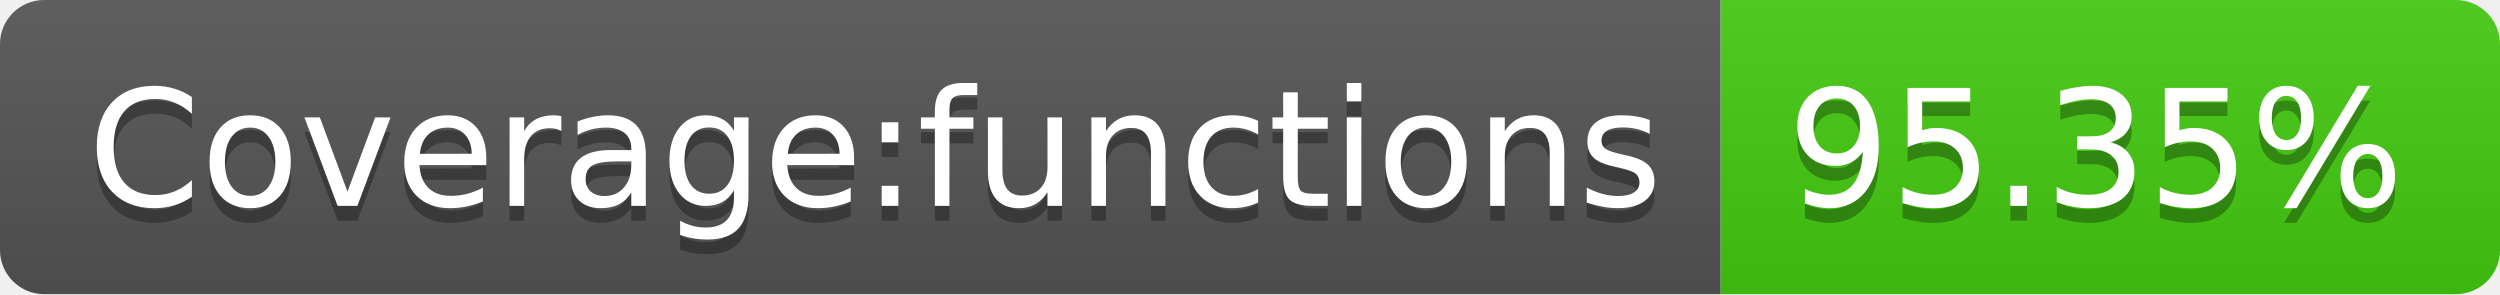
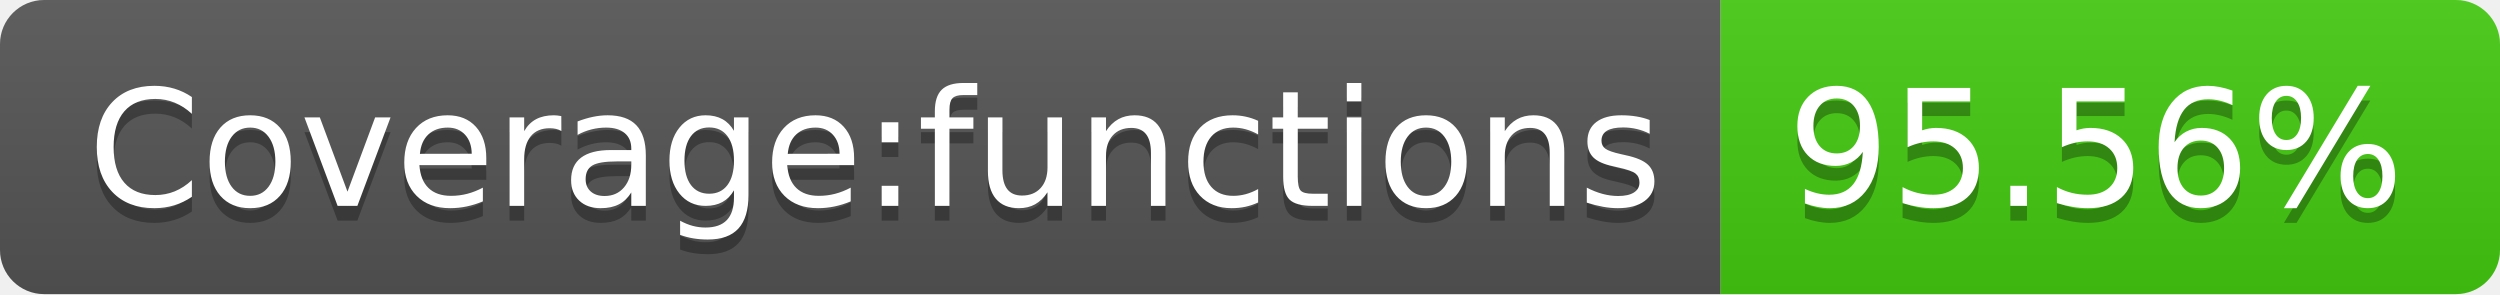
<svg xmlns="http://www.w3.org/2000/svg" width="170" height="20">
  <linearGradient id="b" x2="0" y2="100%">
    <stop offset="0" stop-color="#bbb" stop-opacity=".1" />
    <stop offset="1" stop-opacity=".1" />
  </linearGradient>
  <clipPath id="a">
    <rect width="170" height="20" rx="3" fill="#fff" />
  </clipPath>
  <g clip-path="url(#a)">
    <path fill="#555" d="M0 0h117v20H0z" />
    <path fill="#4c1" d="M117 0h53v20H117z" />
    <path fill="url(#b)" d="M0 0h170v20H0z" />
  </g>
  <g fill="#fff" text-anchor="middle" font-family="DejaVu Sans,Verdana,Geneva,sans-serif" font-size="110">
    <text x="595" y="150" fill="#010101" fill-opacity=".3" transform="scale(.1)" textLength="1070">Coverage:functions</text>
    <text x="595" y="140" transform="scale(.1)" textLength="1070">Coverage:functions</text>
-     <text x="1425" y="150" fill="#010101" fill-opacity=".3" transform="scale(.1)" textLength="430">95.35%</text>
-     <text x="1425" y="140" transform="scale(.1)" textLength="430">95.35%</text>
+     <text x="1425" y="150" fill="#010101" fill-opacity=".3" transform="scale(.1)" textLength="430">95.56%</text>
+     <text x="1425" y="140" transform="scale(.1)" textLength="430">95.56%</text>
  </g>
</svg>
